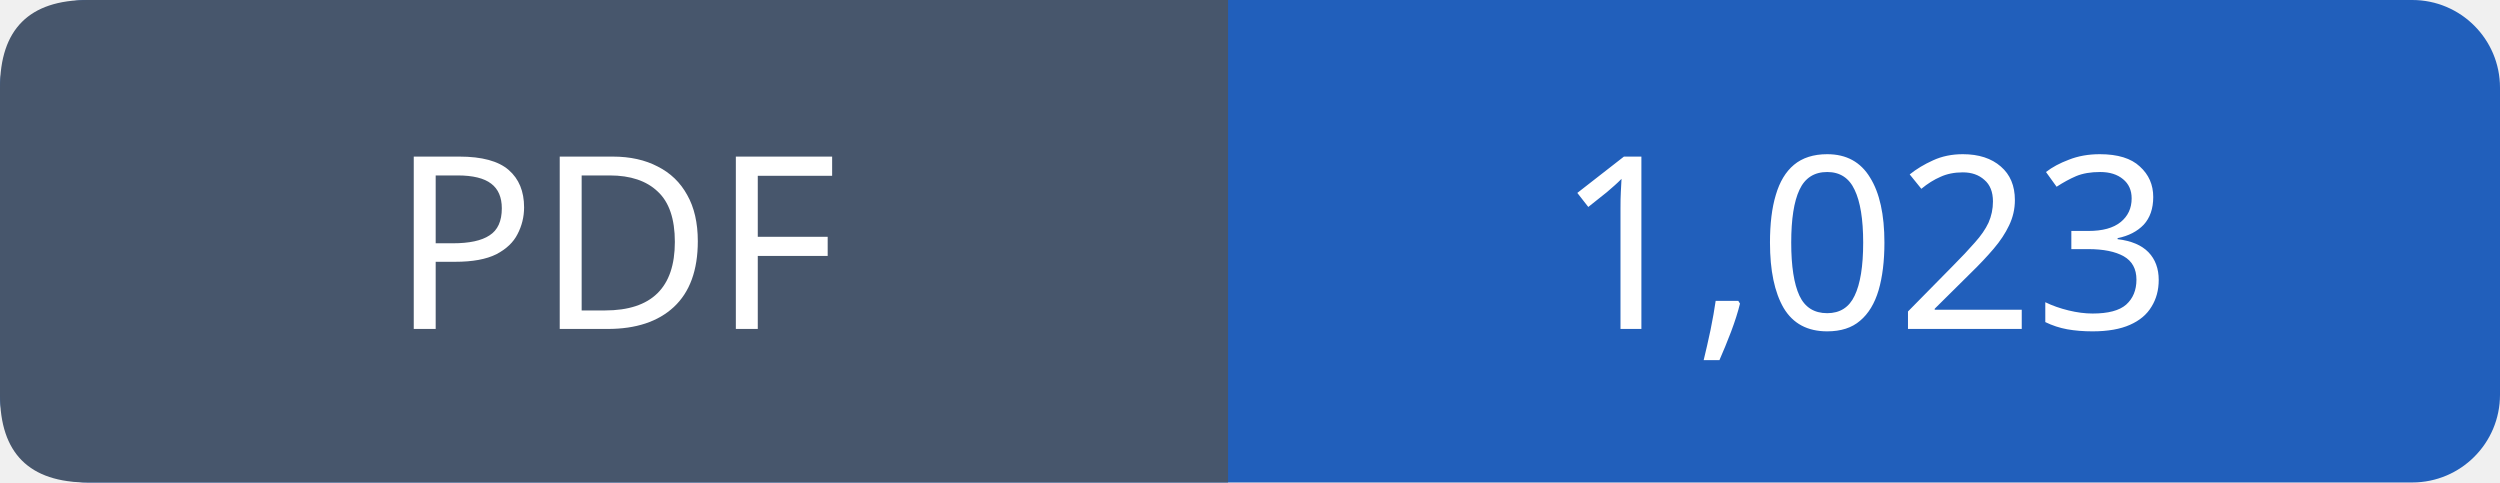
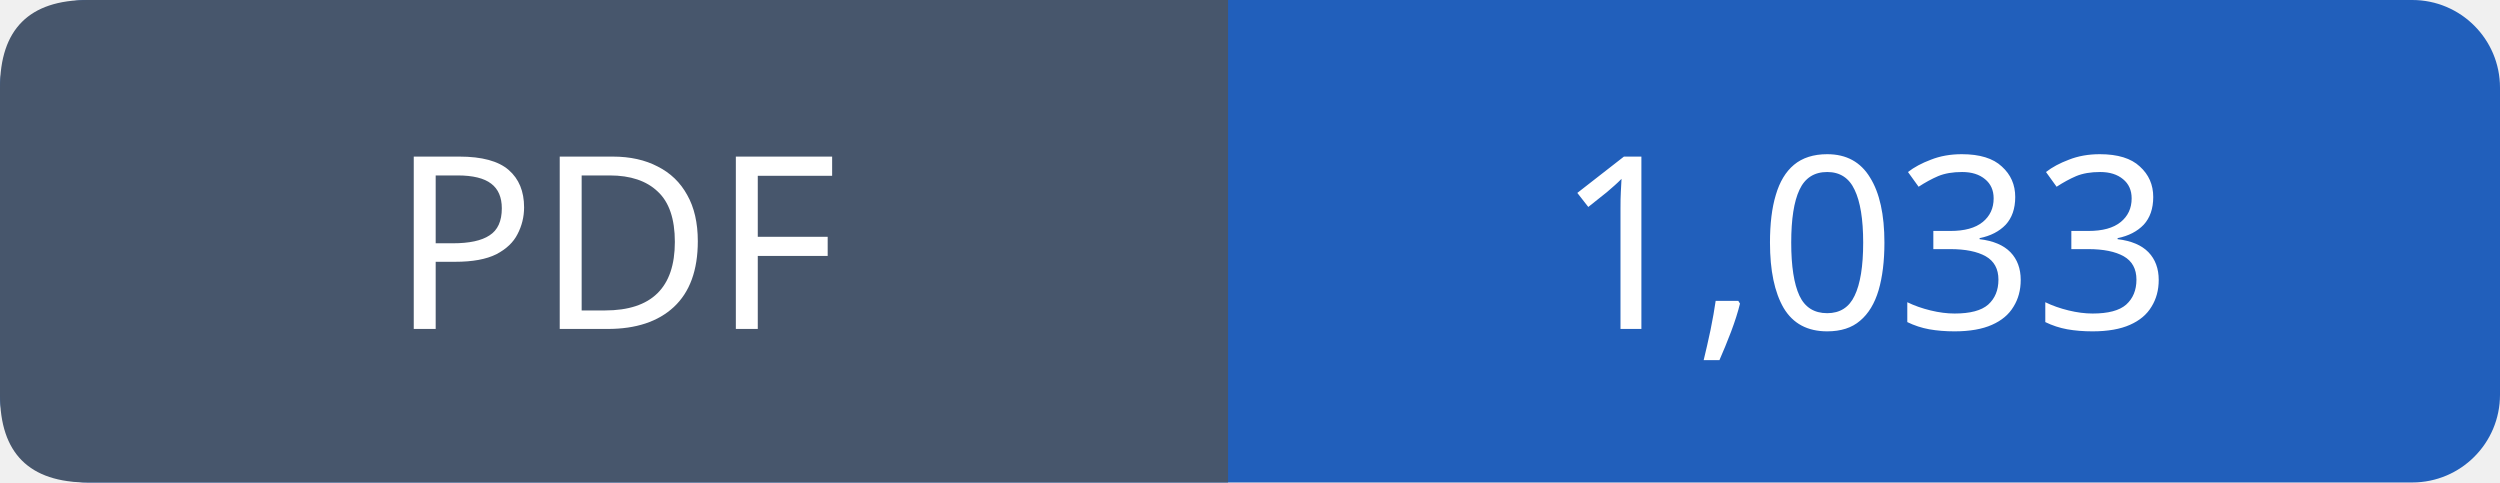
- <svg xmlns="http://www.w3.org/2000/svg" width="114" height="22" viewBox="0 0 114 22" role="img" aria-label="PDF: 1,023">
+ <svg xmlns="http://www.w3.org/2000/svg" width="114" height="22" viewBox="0 0 114 22" role="img" aria-label="PDF: 1,033">
  <rect width="114" height="22" rx="4" fill="#215fbb" />
  <path fill="#47566c" d="M4 0h52v22H4q-4 0-4-4V4q0-4 4-4" />
  <g font-family="Verdana,sans-serif" font-size="11" fill="white" text-anchor="middle">
    <text x="28.0" y="15">PDF</text>
-     <text x="85.0" y="15">1,023</text>
+     <text x="85.0" y="15">1,033</text>
  </g>
</svg>
